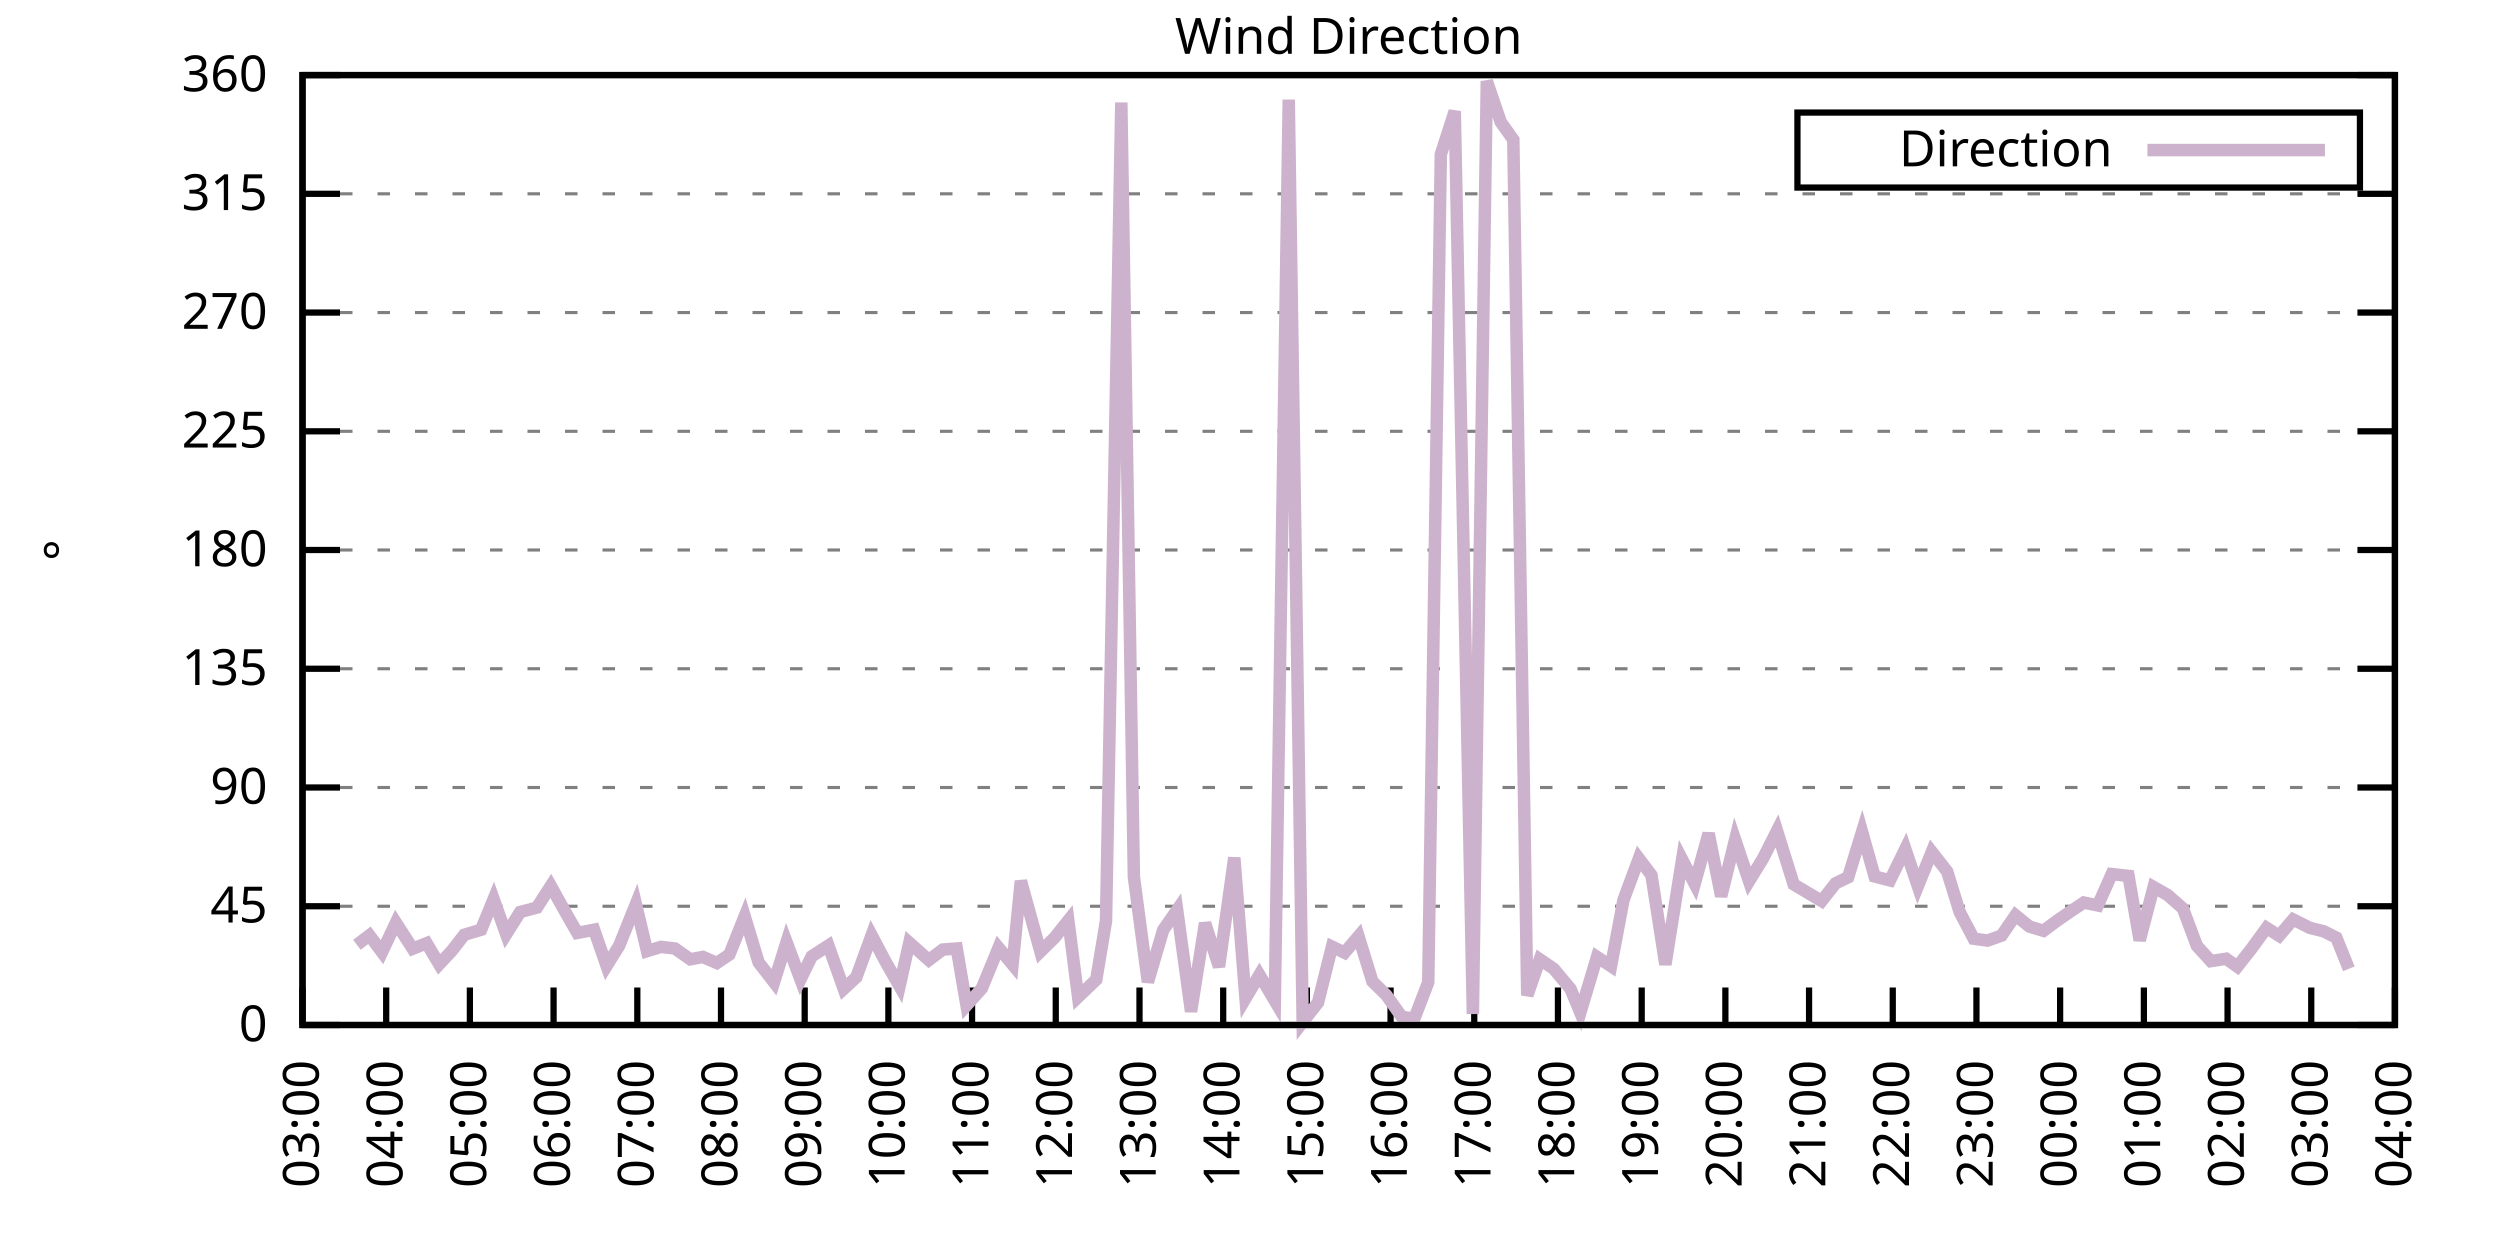
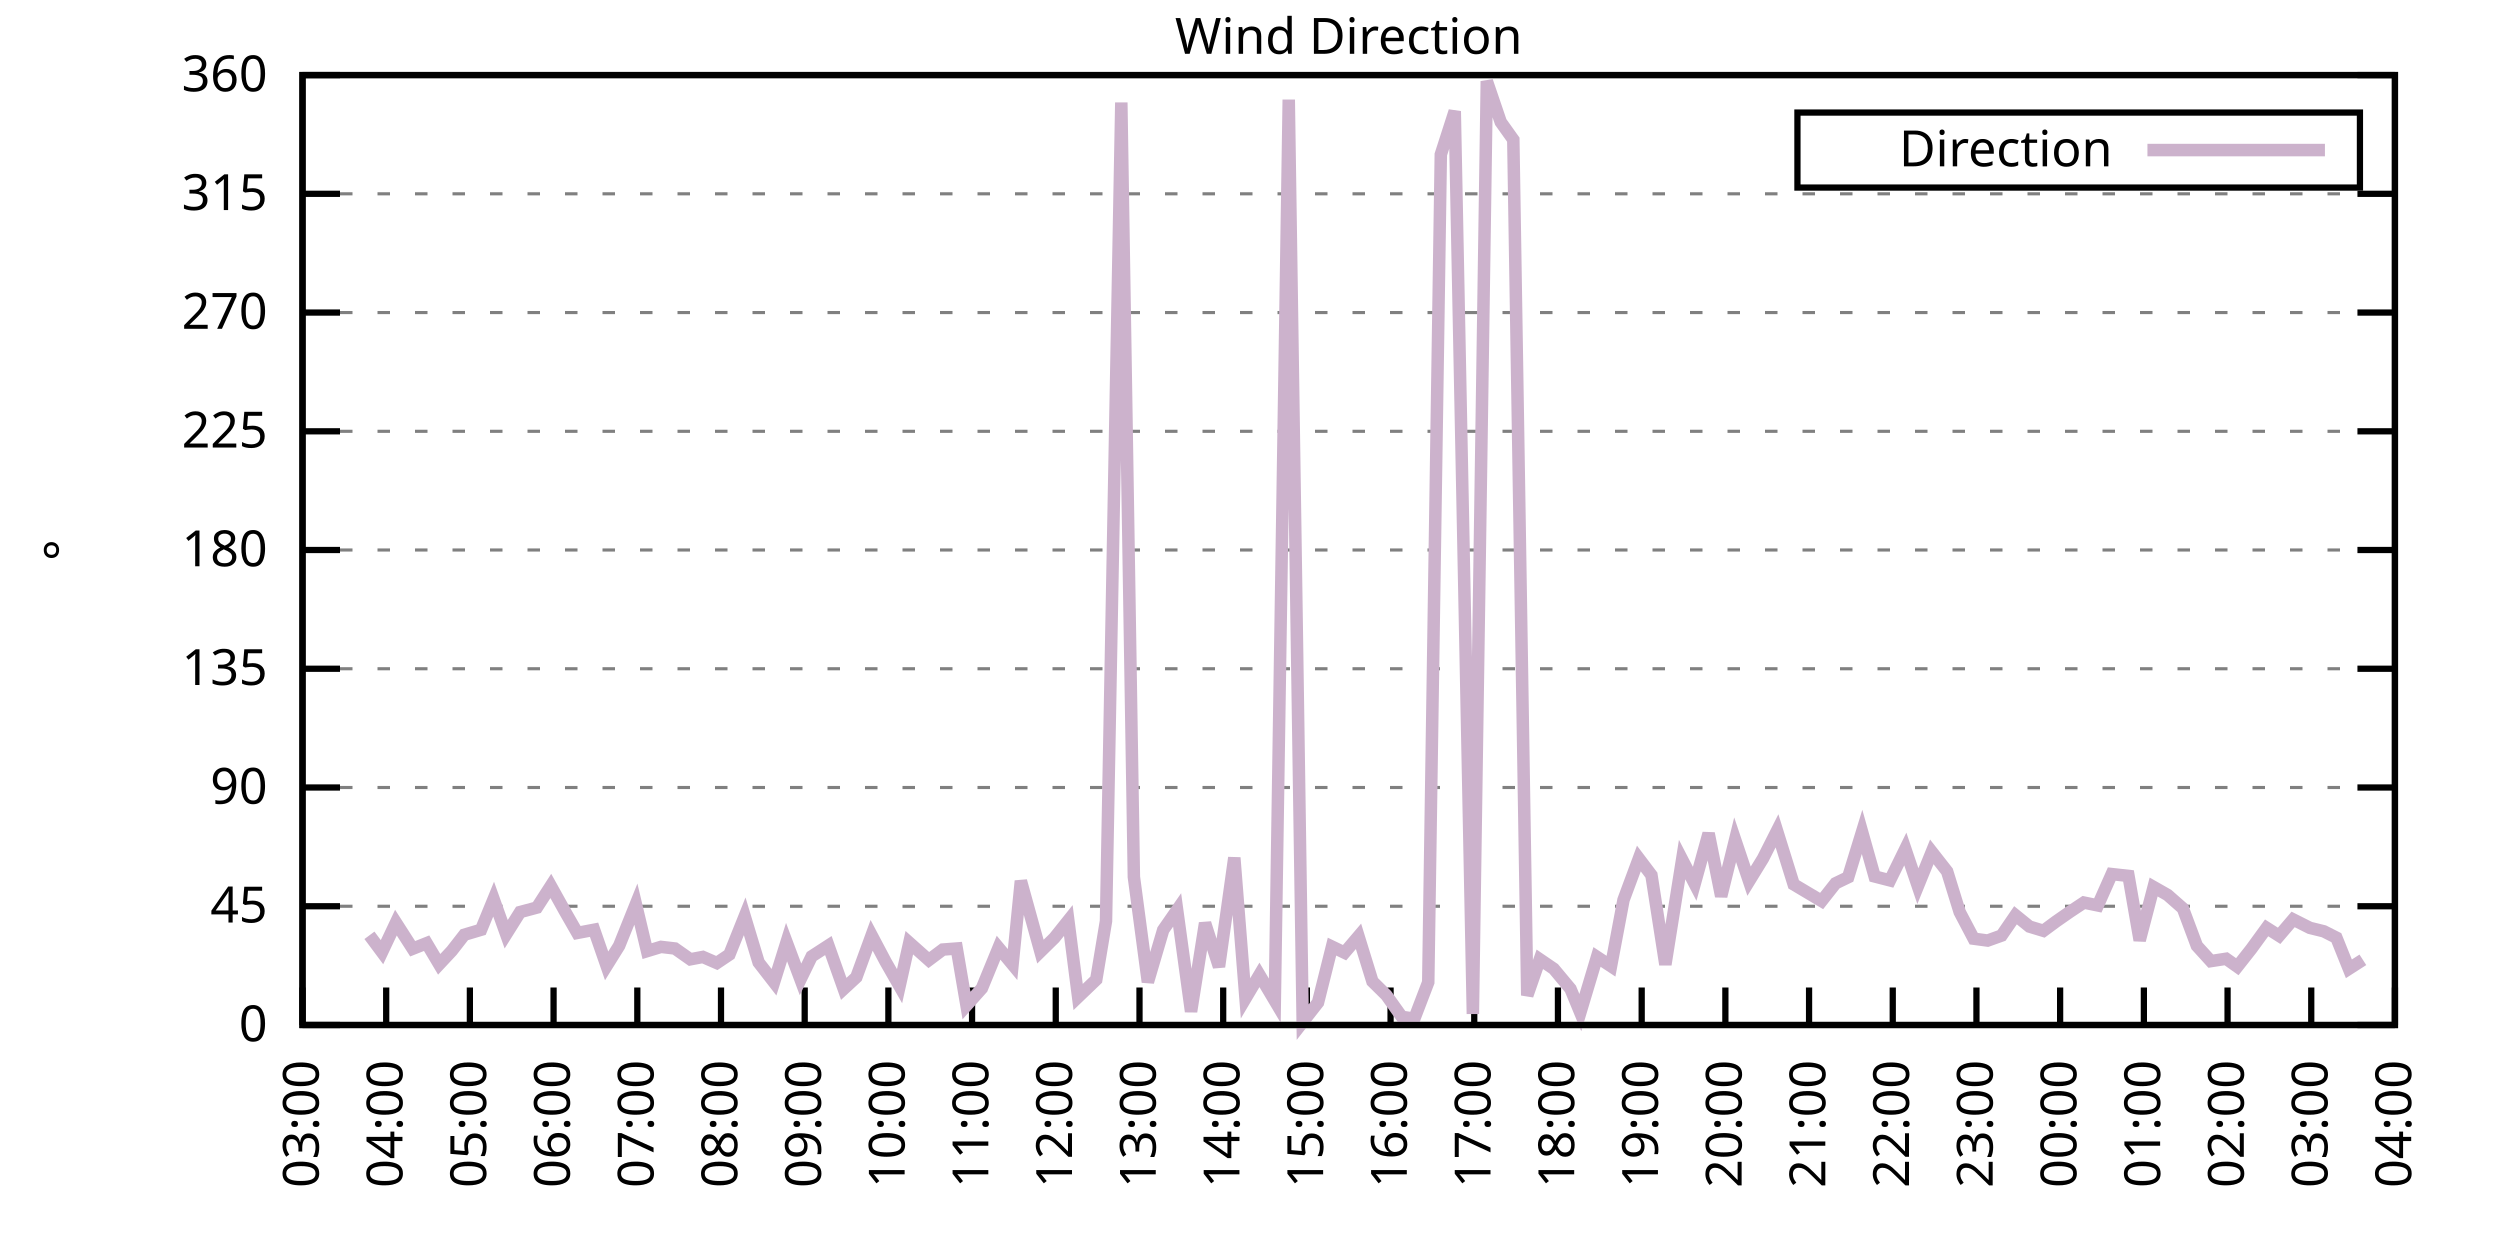
<svg xmlns="http://www.w3.org/2000/svg" xmlns:xlink="http://www.w3.org/1999/xlink" width="400" height="200" viewBox="0 0 400 200">
  <g id="gnuplot_canvas">
    <rect x="0" y="0" width="400" height="200" fill="none" />
    <defs>
      <circle id="gpDot" r="0.5" stroke-width="0.5" stroke="currentColor" />
      <path id="gpPt0" stroke-width="0.333" stroke="currentColor" d="M-1,0 h2 M0,-1 v2" />
      <path id="gpPt1" stroke-width="0.333" stroke="currentColor" d="M-1,-1 L1,1 M1,-1 L-1,1" />
      <path id="gpPt2" stroke-width="0.333" stroke="currentColor" d="M-1,0 L1,0 M0,-1 L0,1 M-1,-1 L1,1 M-1,1 L1,-1" />
      <rect id="gpPt3" stroke-width="0.333" stroke="currentColor" x="-1" y="-1" width="2" height="2" />
      <rect id="gpPt4" stroke-width="0.333" stroke="currentColor" fill="currentColor" x="-1" y="-1" width="2" height="2" />
      <circle id="gpPt5" stroke-width="0.333" stroke="currentColor" cx="0" cy="0" r="1" />
      <use xlink:href="#gpPt5" id="gpPt6" fill="currentColor" stroke="none" />
      <path id="gpPt7" stroke-width="0.333" stroke="currentColor" d="M0,-1.33 L-1.33,0.67 L1.33,0.67 z" />
      <use xlink:href="#gpPt7" id="gpPt8" fill="currentColor" stroke="none" />
      <use xlink:href="#gpPt7" id="gpPt9" stroke="currentColor" transform="rotate(180)" />
      <use xlink:href="#gpPt9" id="gpPt10" fill="currentColor" stroke="none" />
      <use xlink:href="#gpPt3" id="gpPt11" stroke="currentColor" transform="rotate(45)" />
      <use xlink:href="#gpPt11" id="gpPt12" fill="currentColor" stroke="none" />
      <path id="gpPt13" stroke-width="0.333" stroke="currentColor" d="M0,1.330 L1.265,0.411 L0.782,-1.067 L-0.782,-1.076 L-1.265,0.411 z" />
      <use xlink:href="#gpPt13" id="gpPt14" fill="currentColor" stroke="none" />
      <filter id="textbox" filterUnits="objectBoundingBox" x="0" y="0" height="1" width="1">
        <feFlood flood-color="white" flood-opacity="1" result="bgnd" />
        <feComposite in="SourceGraphic" in2="bgnd" operator="atop" />
      </filter>
      <filter id="greybox" filterUnits="objectBoundingBox" x="0" y="0" height="1" width="1">
        <feFlood flood-color="lightgrey" flood-opacity="1" result="grey" />
        <feComposite in="SourceGraphic" in2="grey" operator="atop" />
      </filter>
    </defs>
    <g fill="none" color="white" stroke="currentColor" stroke-width="1.00" stroke-linecap="butt" stroke-linejoin="miter">
</g>
    <g fill="none" color="black" stroke="currentColor" stroke-width="1.00" stroke-linecap="butt" stroke-linejoin="miter">
      <g stroke="none" shape-rendering="crispEdges">
        <polygon fill="rgb(255, 255, 255)" points="48.40,164.00 383.18,164.00 383.18,12.02 48.40,12.02 " />
      </g>
    </g>
    <g fill="none" color="black" stroke="currentColor" stroke-width="1.00" stroke-linecap="butt" stroke-linejoin="miter">
</g>
    <g fill="none" color="black" stroke="black" stroke-width="0.50" stroke-linecap="butt" stroke-linejoin="miter">
</g>
    <g fill="none" color="gray" stroke="currentColor" stroke-width="0.50" stroke-linecap="butt" stroke-linejoin="miter">
      <path stroke="gray" stroke-dasharray="2,4" class="gridline" d="M48.40,164.00 L383.19,164.00  " />
    </g>
    <g fill="none" color="gray" stroke="gray" stroke-width="1.00" stroke-linecap="butt" stroke-linejoin="miter">
</g>
    <g fill="none" color="black" stroke="currentColor" stroke-width="1.00" stroke-linecap="butt" stroke-linejoin="miter">
      <path stroke="black" d="M48.40,164.00 L54.40,164.00 M383.19,164.00 L377.19,164.00  " />
      <g transform="translate(42.80,166.60)" stroke="none" fill="black" font-family="Sans" font-size="8.00" text-anchor="end">
        <text>
          <tspan font-family="Sans"> 0</tspan>
        </text>
      </g>
    </g>
    <g fill="none" color="black" stroke="currentColor" stroke-width="1.00" stroke-linecap="butt" stroke-linejoin="miter">
</g>
    <g fill="none" color="black" stroke="black" stroke-width="0.50" stroke-linecap="butt" stroke-linejoin="miter">
</g>
    <g fill="none" color="gray" stroke="currentColor" stroke-width="0.50" stroke-linecap="butt" stroke-linejoin="miter">
      <path stroke="gray" stroke-dasharray="2,4" class="gridline" d="M48.40,145.00 L383.19,145.00  " />
    </g>
    <g fill="none" color="gray" stroke="gray" stroke-width="1.00" stroke-linecap="butt" stroke-linejoin="miter">
</g>
    <g fill="none" color="black" stroke="currentColor" stroke-width="1.00" stroke-linecap="butt" stroke-linejoin="miter">
      <path stroke="black" d="M48.40,145.00 L54.40,145.00 M383.19,145.00 L377.19,145.00  " />
      <g transform="translate(42.80,147.60)" stroke="none" fill="black" font-family="Sans" font-size="8.00" text-anchor="end">
        <text>
          <tspan font-family="Sans"> 45</tspan>
        </text>
      </g>
    </g>
    <g fill="none" color="black" stroke="currentColor" stroke-width="1.00" stroke-linecap="butt" stroke-linejoin="miter">
</g>
    <g fill="none" color="black" stroke="black" stroke-width="0.50" stroke-linecap="butt" stroke-linejoin="miter">
</g>
    <g fill="none" color="gray" stroke="currentColor" stroke-width="0.50" stroke-linecap="butt" stroke-linejoin="miter">
      <path stroke="gray" stroke-dasharray="2,4" class="gridline" d="M48.40,126.00 L383.19,126.00  " />
    </g>
    <g fill="none" color="gray" stroke="gray" stroke-width="1.00" stroke-linecap="butt" stroke-linejoin="miter">
</g>
    <g fill="none" color="black" stroke="currentColor" stroke-width="1.00" stroke-linecap="butt" stroke-linejoin="miter">
      <path stroke="black" d="M48.40,126.00 L54.40,126.00 M383.19,126.00 L377.19,126.00  " />
      <g transform="translate(42.80,128.60)" stroke="none" fill="black" font-family="Sans" font-size="8.00" text-anchor="end">
        <text>
          <tspan font-family="Sans"> 90</tspan>
        </text>
      </g>
    </g>
    <g fill="none" color="black" stroke="currentColor" stroke-width="1.00" stroke-linecap="butt" stroke-linejoin="miter">
</g>
    <g fill="none" color="black" stroke="black" stroke-width="0.50" stroke-linecap="butt" stroke-linejoin="miter">
</g>
    <g fill="none" color="gray" stroke="currentColor" stroke-width="0.50" stroke-linecap="butt" stroke-linejoin="miter">
      <path stroke="gray" stroke-dasharray="2,4" class="gridline" d="M48.40,107.00 L383.19,107.00  " />
    </g>
    <g fill="none" color="gray" stroke="gray" stroke-width="1.00" stroke-linecap="butt" stroke-linejoin="miter">
</g>
    <g fill="none" color="black" stroke="currentColor" stroke-width="1.00" stroke-linecap="butt" stroke-linejoin="miter">
      <path stroke="black" d="M48.40,107.00 L54.40,107.00 M383.19,107.00 L377.19,107.00  " />
      <g transform="translate(42.80,109.60)" stroke="none" fill="black" font-family="Sans" font-size="8.00" text-anchor="end">
        <text>
          <tspan font-family="Sans"> 135</tspan>
        </text>
      </g>
    </g>
    <g fill="none" color="black" stroke="currentColor" stroke-width="1.00" stroke-linecap="butt" stroke-linejoin="miter">
</g>
    <g fill="none" color="black" stroke="black" stroke-width="0.50" stroke-linecap="butt" stroke-linejoin="miter">
</g>
    <g fill="none" color="gray" stroke="currentColor" stroke-width="0.50" stroke-linecap="butt" stroke-linejoin="miter">
      <path stroke="gray" stroke-dasharray="2,4" class="gridline" d="M48.40,88.00 L383.19,88.00  " />
    </g>
    <g fill="none" color="gray" stroke="gray" stroke-width="1.00" stroke-linecap="butt" stroke-linejoin="miter">
</g>
    <g fill="none" color="black" stroke="currentColor" stroke-width="1.00" stroke-linecap="butt" stroke-linejoin="miter">
      <path stroke="black" d="M48.40,88.00 L54.40,88.00 M383.19,88.00 L377.19,88.00  " />
      <g transform="translate(42.80,90.60)" stroke="none" fill="black" font-family="Sans" font-size="8.00" text-anchor="end">
        <text>
          <tspan font-family="Sans"> 180</tspan>
        </text>
      </g>
    </g>
    <g fill="none" color="black" stroke="currentColor" stroke-width="1.00" stroke-linecap="butt" stroke-linejoin="miter">
</g>
    <g fill="none" color="black" stroke="black" stroke-width="0.50" stroke-linecap="butt" stroke-linejoin="miter">
</g>
    <g fill="none" color="gray" stroke="currentColor" stroke-width="0.50" stroke-linecap="butt" stroke-linejoin="miter">
      <path stroke="gray" stroke-dasharray="2,4" class="gridline" d="M48.40,69.01 L383.19,69.01  " />
    </g>
    <g fill="none" color="gray" stroke="gray" stroke-width="1.00" stroke-linecap="butt" stroke-linejoin="miter">
</g>
    <g fill="none" color="black" stroke="currentColor" stroke-width="1.00" stroke-linecap="butt" stroke-linejoin="miter">
      <path stroke="black" d="M48.40,69.01 L54.40,69.01 M383.19,69.01 L377.19,69.01  " />
      <g transform="translate(42.80,71.61)" stroke="none" fill="black" font-family="Sans" font-size="8.00" text-anchor="end">
        <text>
          <tspan font-family="Sans"> 225</tspan>
        </text>
      </g>
    </g>
    <g fill="none" color="black" stroke="currentColor" stroke-width="1.00" stroke-linecap="butt" stroke-linejoin="miter">
</g>
    <g fill="none" color="black" stroke="black" stroke-width="0.50" stroke-linecap="butt" stroke-linejoin="miter">
</g>
    <g fill="none" color="gray" stroke="currentColor" stroke-width="0.50" stroke-linecap="butt" stroke-linejoin="miter">
      <path stroke="gray" stroke-dasharray="2,4" class="gridline" d="M48.40,50.01 L383.19,50.01  " />
    </g>
    <g fill="none" color="gray" stroke="gray" stroke-width="1.00" stroke-linecap="butt" stroke-linejoin="miter">
</g>
    <g fill="none" color="black" stroke="currentColor" stroke-width="1.00" stroke-linecap="butt" stroke-linejoin="miter">
      <path stroke="black" d="M48.40,50.01 L54.40,50.01 M383.19,50.01 L377.19,50.01  " />
      <g transform="translate(42.80,52.61)" stroke="none" fill="black" font-family="Sans" font-size="8.00" text-anchor="end">
        <text>
          <tspan font-family="Sans"> 270</tspan>
        </text>
      </g>
    </g>
    <g fill="none" color="black" stroke="currentColor" stroke-width="1.00" stroke-linecap="butt" stroke-linejoin="miter">
</g>
    <g fill="none" color="black" stroke="black" stroke-width="0.50" stroke-linecap="butt" stroke-linejoin="miter">
</g>
    <g fill="none" color="gray" stroke="currentColor" stroke-width="0.50" stroke-linecap="butt" stroke-linejoin="miter">
      <path stroke="gray" stroke-dasharray="2,4" class="gridline" d="M48.40,31.01 L383.19,31.01  " />
    </g>
    <g fill="none" color="gray" stroke="gray" stroke-width="1.00" stroke-linecap="butt" stroke-linejoin="miter">
</g>
    <g fill="none" color="black" stroke="currentColor" stroke-width="1.00" stroke-linecap="butt" stroke-linejoin="miter">
      <path stroke="black" d="M48.40,31.01 L54.40,31.01 M383.19,31.01 L377.19,31.01  " />
      <g transform="translate(42.80,33.61)" stroke="none" fill="black" font-family="Sans" font-size="8.00" text-anchor="end">
        <text>
          <tspan font-family="Sans"> 315</tspan>
        </text>
      </g>
    </g>
    <g fill="none" color="black" stroke="currentColor" stroke-width="1.00" stroke-linecap="butt" stroke-linejoin="miter">
</g>
    <g fill="none" color="black" stroke="black" stroke-width="0.50" stroke-linecap="butt" stroke-linejoin="miter">
</g>
    <g fill="none" color="gray" stroke="currentColor" stroke-width="0.50" stroke-linecap="butt" stroke-linejoin="miter">
      <path stroke="gray" stroke-dasharray="2,4" class="gridline" d="M48.40,12.01 L383.19,12.01  " />
    </g>
    <g fill="none" color="gray" stroke="gray" stroke-width="1.00" stroke-linecap="butt" stroke-linejoin="miter">
</g>
    <g fill="none" color="black" stroke="currentColor" stroke-width="1.00" stroke-linecap="butt" stroke-linejoin="miter">
      <path stroke="black" d="M48.40,12.01 L54.40,12.01 M383.19,12.01 L377.19,12.01  " />
      <g transform="translate(42.80,14.61)" stroke="none" fill="black" font-family="Sans" font-size="8.00" text-anchor="end">
        <text>
          <tspan font-family="Sans"> 360</tspan>
        </text>
      </g>
    </g>
    <g fill="none" color="black" stroke="currentColor" stroke-width="1.00" stroke-linecap="butt" stroke-linejoin="miter">
      <path stroke="black" d="M48.40,164.00 L48.40,158.00  " />
      <g transform="translate(51.00,169.60) rotate(270.00)" stroke="none" fill="black" font-family="Sans" font-size="8.00" text-anchor="end">
        <text>
          <tspan font-family="Sans">03:00</tspan>
        </text>
      </g>
    </g>
    <g fill="none" color="black" stroke="currentColor" stroke-width="1.00" stroke-linecap="butt" stroke-linejoin="miter">
      <path stroke="black" d="M61.79,164.00 L61.79,158.00  " />
      <g transform="translate(64.39,169.60) rotate(270.00)" stroke="none" fill="black" font-family="Sans" font-size="8.00" text-anchor="end">
        <text>
          <tspan font-family="Sans">04:00</tspan>
        </text>
      </g>
    </g>
    <g fill="none" color="black" stroke="currentColor" stroke-width="1.00" stroke-linecap="butt" stroke-linejoin="miter">
      <path stroke="black" d="M75.18,164.00 L75.18,158.00  " />
      <g transform="translate(77.78,169.60) rotate(270.00)" stroke="none" fill="black" font-family="Sans" font-size="8.00" text-anchor="end">
        <text>
          <tspan font-family="Sans">05:00</tspan>
        </text>
      </g>
    </g>
    <g fill="none" color="black" stroke="currentColor" stroke-width="1.00" stroke-linecap="butt" stroke-linejoin="miter">
      <path stroke="black" d="M88.57,164.00 L88.57,158.00  " />
      <g transform="translate(91.17,169.60) rotate(270.00)" stroke="none" fill="black" font-family="Sans" font-size="8.00" text-anchor="end">
        <text>
          <tspan font-family="Sans">06:00</tspan>
        </text>
      </g>
    </g>
    <g fill="none" color="black" stroke="currentColor" stroke-width="1.00" stroke-linecap="butt" stroke-linejoin="miter">
      <path stroke="black" d="M101.97,164.00 L101.97,158.00  " />
      <g transform="translate(104.57,169.60) rotate(270.00)" stroke="none" fill="black" font-family="Sans" font-size="8.00" text-anchor="end">
        <text>
          <tspan font-family="Sans">07:00</tspan>
        </text>
      </g>
    </g>
    <g fill="none" color="black" stroke="currentColor" stroke-width="1.00" stroke-linecap="butt" stroke-linejoin="miter">
      <path stroke="black" d="M115.36,164.00 L115.36,158.00  " />
      <g transform="translate(117.96,169.60) rotate(270.00)" stroke="none" fill="black" font-family="Sans" font-size="8.00" text-anchor="end">
        <text>
          <tspan font-family="Sans">08:00</tspan>
        </text>
      </g>
    </g>
    <g fill="none" color="black" stroke="currentColor" stroke-width="1.00" stroke-linecap="butt" stroke-linejoin="miter">
      <path stroke="black" d="M128.75,164.00 L128.75,158.00  " />
      <g transform="translate(131.35,169.60) rotate(270.00)" stroke="none" fill="black" font-family="Sans" font-size="8.00" text-anchor="end">
        <text>
          <tspan font-family="Sans">09:00</tspan>
        </text>
      </g>
    </g>
    <g fill="none" color="black" stroke="currentColor" stroke-width="1.00" stroke-linecap="butt" stroke-linejoin="miter">
      <path stroke="black" d="M142.14,164.00 L142.14,158.00  " />
      <g transform="translate(144.74,169.60) rotate(270.00)" stroke="none" fill="black" font-family="Sans" font-size="8.00" text-anchor="end">
        <text>
          <tspan font-family="Sans">10:00</tspan>
        </text>
      </g>
    </g>
    <g fill="none" color="black" stroke="currentColor" stroke-width="1.00" stroke-linecap="butt" stroke-linejoin="miter">
      <path stroke="black" d="M155.53,164.00 L155.53,158.00  " />
      <g transform="translate(158.13,169.60) rotate(270.00)" stroke="none" fill="black" font-family="Sans" font-size="8.00" text-anchor="end">
        <text>
          <tspan font-family="Sans">11:00</tspan>
        </text>
      </g>
    </g>
    <g fill="none" color="black" stroke="currentColor" stroke-width="1.00" stroke-linecap="butt" stroke-linejoin="miter">
      <path stroke="black" d="M168.92,164.00 L168.92,158.00  " />
      <g transform="translate(171.52,169.60) rotate(270.00)" stroke="none" fill="black" font-family="Sans" font-size="8.00" text-anchor="end">
        <text>
          <tspan font-family="Sans">12:00</tspan>
        </text>
      </g>
    </g>
    <g fill="none" color="black" stroke="currentColor" stroke-width="1.00" stroke-linecap="butt" stroke-linejoin="miter">
      <path stroke="black" d="M182.32,164.00 L182.32,158.00  " />
      <g transform="translate(184.92,169.60) rotate(270.00)" stroke="none" fill="black" font-family="Sans" font-size="8.00" text-anchor="end">
        <text>
          <tspan font-family="Sans">13:00</tspan>
        </text>
      </g>
    </g>
    <g fill="none" color="black" stroke="currentColor" stroke-width="1.00" stroke-linecap="butt" stroke-linejoin="miter">
      <path stroke="black" d="M195.71,164.00 L195.71,158.00  " />
      <g transform="translate(198.31,169.60) rotate(270.00)" stroke="none" fill="black" font-family="Sans" font-size="8.00" text-anchor="end">
        <text>
          <tspan font-family="Sans">14:00</tspan>
        </text>
      </g>
    </g>
    <g fill="none" color="black" stroke="currentColor" stroke-width="1.00" stroke-linecap="butt" stroke-linejoin="miter">
      <path stroke="black" d="M209.10,164.00 L209.10,158.00  " />
      <g transform="translate(211.70,169.60) rotate(270.00)" stroke="none" fill="black" font-family="Sans" font-size="8.00" text-anchor="end">
        <text>
          <tspan font-family="Sans">15:00</tspan>
        </text>
      </g>
    </g>
    <g fill="none" color="black" stroke="currentColor" stroke-width="1.00" stroke-linecap="butt" stroke-linejoin="miter">
      <path stroke="black" d="M222.49,164.00 L222.49,158.00  " />
      <g transform="translate(225.09,169.60) rotate(270.00)" stroke="none" fill="black" font-family="Sans" font-size="8.00" text-anchor="end">
        <text>
          <tspan font-family="Sans">16:00</tspan>
        </text>
      </g>
    </g>
    <g fill="none" color="black" stroke="currentColor" stroke-width="1.00" stroke-linecap="butt" stroke-linejoin="miter">
      <path stroke="black" d="M235.88,164.00 L235.88,158.00  " />
      <g transform="translate(238.48,169.60) rotate(270.00)" stroke="none" fill="black" font-family="Sans" font-size="8.00" text-anchor="end">
        <text>
          <tspan font-family="Sans">17:00</tspan>
        </text>
      </g>
    </g>
    <g fill="none" color="black" stroke="currentColor" stroke-width="1.00" stroke-linecap="butt" stroke-linejoin="miter">
      <path stroke="black" d="M249.27,164.00 L249.27,158.00  " />
      <g transform="translate(251.87,169.60) rotate(270.00)" stroke="none" fill="black" font-family="Sans" font-size="8.00" text-anchor="end">
        <text>
          <tspan font-family="Sans">18:00</tspan>
        </text>
      </g>
    </g>
    <g fill="none" color="black" stroke="currentColor" stroke-width="1.00" stroke-linecap="butt" stroke-linejoin="miter">
      <path stroke="black" d="M262.67,164.00 L262.67,158.00  " />
      <g transform="translate(265.27,169.60) rotate(270.00)" stroke="none" fill="black" font-family="Sans" font-size="8.00" text-anchor="end">
        <text>
          <tspan font-family="Sans">19:00</tspan>
        </text>
      </g>
    </g>
    <g fill="none" color="black" stroke="currentColor" stroke-width="1.00" stroke-linecap="butt" stroke-linejoin="miter">
      <path stroke="black" d="M276.06,164.00 L276.06,158.00  " />
      <g transform="translate(278.66,169.60) rotate(270.00)" stroke="none" fill="black" font-family="Sans" font-size="8.00" text-anchor="end">
        <text>
          <tspan font-family="Sans">20:00</tspan>
        </text>
      </g>
    </g>
    <g fill="none" color="black" stroke="currentColor" stroke-width="1.00" stroke-linecap="butt" stroke-linejoin="miter">
      <path stroke="black" d="M289.45,164.00 L289.45,158.00  " />
      <g transform="translate(292.05,169.60) rotate(270.00)" stroke="none" fill="black" font-family="Sans" font-size="8.00" text-anchor="end">
        <text>
          <tspan font-family="Sans">21:00</tspan>
        </text>
      </g>
    </g>
    <g fill="none" color="black" stroke="currentColor" stroke-width="1.00" stroke-linecap="butt" stroke-linejoin="miter">
      <path stroke="black" d="M302.84,164.00 L302.84,158.00  " />
      <g transform="translate(305.44,169.60) rotate(270.00)" stroke="none" fill="black" font-family="Sans" font-size="8.00" text-anchor="end">
        <text>
          <tspan font-family="Sans">22:00</tspan>
        </text>
      </g>
    </g>
    <g fill="none" color="black" stroke="currentColor" stroke-width="1.00" stroke-linecap="butt" stroke-linejoin="miter">
      <path stroke="black" d="M316.23,164.00 L316.23,158.00  " />
      <g transform="translate(318.83,169.60) rotate(270.00)" stroke="none" fill="black" font-family="Sans" font-size="8.00" text-anchor="end">
        <text>
          <tspan font-family="Sans">23:00</tspan>
        </text>
      </g>
    </g>
    <g fill="none" color="black" stroke="currentColor" stroke-width="1.00" stroke-linecap="butt" stroke-linejoin="miter">
      <path stroke="black" d="M329.62,164.00 L329.62,158.00  " />
      <g transform="translate(332.22,169.60) rotate(270.00)" stroke="none" fill="black" font-family="Sans" font-size="8.00" text-anchor="end">
        <text>
          <tspan font-family="Sans">00:00</tspan>
        </text>
      </g>
    </g>
    <g fill="none" color="black" stroke="currentColor" stroke-width="1.00" stroke-linecap="butt" stroke-linejoin="miter">
      <path stroke="black" d="M343.02,164.00 L343.02,158.00  " />
      <g transform="translate(345.62,169.60) rotate(270.00)" stroke="none" fill="black" font-family="Sans" font-size="8.00" text-anchor="end">
        <text>
          <tspan font-family="Sans">01:00</tspan>
        </text>
      </g>
    </g>
    <g fill="none" color="black" stroke="currentColor" stroke-width="1.00" stroke-linecap="butt" stroke-linejoin="miter">
      <path stroke="black" d="M356.41,164.00 L356.41,158.00  " />
      <g transform="translate(359.01,169.60) rotate(270.00)" stroke="none" fill="black" font-family="Sans" font-size="8.00" text-anchor="end">
        <text>
          <tspan font-family="Sans">02:00</tspan>
        </text>
      </g>
    </g>
    <g fill="none" color="black" stroke="currentColor" stroke-width="1.00" stroke-linecap="butt" stroke-linejoin="miter">
      <path stroke="black" d="M369.80,164.00 L369.80,158.00  " />
      <g transform="translate(372.40,169.60) rotate(270.00)" stroke="none" fill="black" font-family="Sans" font-size="8.00" text-anchor="end">
        <text>
          <tspan font-family="Sans">03:00</tspan>
        </text>
      </g>
    </g>
    <g fill="none" color="black" stroke="currentColor" stroke-width="1.00" stroke-linecap="butt" stroke-linejoin="miter">
      <path stroke="black" d="M383.19,164.00 L383.19,158.00  " />
      <g transform="translate(385.79,169.60) rotate(270.00)" stroke="none" fill="black" font-family="Sans" font-size="8.00" text-anchor="end">
        <text>
          <tspan font-family="Sans">04:00</tspan>
        </text>
      </g>
    </g>
    <g fill="none" color="black" stroke="currentColor" stroke-width="1.00" stroke-linecap="butt" stroke-linejoin="miter">
</g>
    <g fill="none" color="black" stroke="currentColor" stroke-width="1.00" stroke-linecap="butt" stroke-linejoin="miter">
      <path stroke="black" d="M48.40,12.01 L48.40,164.00 L383.19,164.00 L383.19,12.01 L48.40,12.01 Z  " />
    </g>
    <g fill="none" color="black" stroke="currentColor" stroke-width="1.00" stroke-linecap="butt" stroke-linejoin="miter">
</g>
    <g fill="none" color="black" stroke="currentColor" stroke-width="1.00" stroke-linecap="butt" stroke-linejoin="miter">
      <path stroke="black" d="M287.59,30.01 L287.59,18.01 L377.59,18.01 L377.59,30.01 L287.59,30.01 Z  " />
    </g>
    <g id="Wind_direction_plot_1">
      <g fill="none" color="white" stroke="black" stroke-width="2.00" stroke-linecap="butt" stroke-linejoin="miter">
</g>
      <g fill="none" color="black" stroke="currentColor" stroke-width="2.00" stroke-linecap="butt" stroke-linejoin="miter">
        <g transform="translate(337.99,26.61)" stroke="none" fill="black" font-family="Sans" font-size="8.00" text-anchor="end">
          <text>
            <tspan font-family="Sans">Direction</tspan>
          </text>
        </g>
      </g>
      <g fill="none" color="black" stroke="currentColor" stroke-width="2.00" stroke-linecap="butt" stroke-linejoin="miter">
-         <path stroke="rgb(204, 178, 204)" d="M343.59,24.01 L371.99,24.01 M57.10,151.17 L59.11,149.65 L61.12,152.35 L63.35,147.62 L66.03,151.80 L68.26,150.91   L70.27,154.29 L72.28,152.14 L74.29,149.56 L76.97,148.76 L78.98,143.86 L80.99,149.48 L83.22,145.93 L85.90,145.21   L88.13,141.75 L90.36,145.76 L92.37,149.27 L95.05,148.76 L97.06,154.54 L99.06,151.33 L101.74,144.66 L103.53,152.18   L105.76,151.50 L107.99,151.76 L110.45,153.49 L112.46,153.11 L114.69,154.08 L116.70,152.73 L119.15,146.61 L121.38,153.99   L123.84,157.16 L125.85,150.74 L128.08,156.70 L129.87,153.02 L132.54,151.29 L135.00,158.22 L137.01,156.36 L139.46,149.65   L141.69,153.87 L143.93,157.79 L145.49,150.83 L148.61,153.61 L150.85,151.93 L153.08,151.76 L154.64,160.88 L157.10,158.13   L159.77,151.63 L162.01,154.33 L163.34,140.95 L166.47,152.26 L168.70,150.07 L170.93,147.28 L172.50,159.52 L175.40,156.74   L176.96,147.37 L179.41,16.40 L181.42,140.31 L183.66,157.12 L186.11,148.80 L188.34,145.59 L190.57,161.85 L192.81,147.70   L195.04,154.67 L197.49,137.23 L199.28,159.74 L201.51,155.98 L203.97,160.12 L206.20,15.94 L208.43,163.54 L210.88,160.41   L213.12,151.46 L215.13,152.43 L217.36,149.81 L219.59,157.03 L221.82,159.23 L224.28,162.69 L226.29,162.99 L228.52,157.16   L230.53,24.72 L232.76,17.79 L235.66,162.23 L237.89,12.98 L240.12,19.53 L242.13,22.35 L244.36,159.27 L246.37,153.49   L248.60,155.01 L251.28,158.22 L252.85,162.02 L255.52,153.11 L257.76,154.59 L259.76,143.99 L262.22,137.36 L264.23,140.02   L266.46,154.33 L269.14,137.53 L271.15,141.41 L273.38,133.35 L275.39,143.40 L277.62,134.36 L279.85,140.99 L282.08,137.36   L284.32,132.93 L286.99,141.50 L291.46,144.16 L293.69,141.33 L295.70,140.36 L297.93,133.10 L299.94,140.23 L302.39,140.86   L304.85,135.84 L306.86,141.79 L309.09,136.30 L311.54,139.43 L313.55,145.93 L315.79,150.19 L318.02,150.49 L320.25,149.69   L322.48,146.44 L324.71,148.25 L326.95,148.93 L328.95,147.45 L331.19,145.89 L333.42,144.41 L335.65,144.87 L337.88,139.85   L340.56,140.15 L342.35,150.45 L344.58,141.92 L346.81,143.19 L349.26,145.34 L351.50,151.33 L353.73,153.78 L356.18,153.40   L357.97,154.67 L360.20,151.84 L362.66,148.46 L364.66,149.73 L366.90,147.11 L369.58,148.46 L371.81,149.01 L373.82,150.03   L375.82,155.01  " />
+         <path stroke="rgb(204, 178, 204)" d="M343.59,24.01 L371.99,24.01 M59.11,149.65 L61.12,152.35 L63.35,147.62 L66.03,151.80 L68.26,150.91 L70.27,154.29   L72.28,152.14 L74.29,149.56 L76.97,148.76 L78.98,143.86 L80.99,149.48 L83.22,145.93 L85.90,145.21 L88.13,141.75   L90.36,145.76 L92.37,149.27 L95.05,148.76 L97.06,154.54 L99.06,151.33 L101.74,144.66 L103.53,152.18 L105.76,151.50   L107.99,151.76 L110.45,153.49 L112.46,153.11 L114.69,154.08 L116.70,152.73 L119.15,146.61 L121.38,153.99 L123.84,157.16   L125.85,150.74 L128.08,156.70 L129.87,153.02 L132.54,151.29 L135.00,158.22 L137.01,156.36 L139.46,149.65 L141.69,153.87   L143.93,157.79 L145.49,150.83 L148.61,153.61 L150.85,151.93 L153.08,151.76 L154.64,160.88 L157.10,158.13 L159.77,151.63   L162.01,154.33 L163.34,140.95 L166.47,152.26 L168.70,150.07 L170.93,147.28 L172.50,159.52 L175.40,156.74 L176.96,147.37   L179.41,16.40 L181.42,140.31 L183.66,157.12 L186.11,148.80 L188.34,145.59 L190.57,161.85 L192.81,147.70 L195.04,154.67   L197.49,137.23 L199.28,159.74 L201.51,155.98 L203.97,160.12 L206.20,15.94 L208.43,163.54 L210.88,160.41 L213.12,151.46   L215.13,152.43 L217.36,149.81 L219.59,157.03 L221.82,159.23 L224.28,162.69 L226.29,162.99 L228.52,157.16 L230.53,24.72   L232.76,17.79 L235.66,162.23 L237.89,12.98 L240.12,19.53 L242.13,22.35 L244.36,159.27 L246.37,153.49 L248.60,155.01   L251.28,158.22 L252.85,162.02 L255.52,153.11 L257.76,154.59 L259.76,143.99 L262.22,137.36 L264.23,140.02 L266.46,154.33   L269.14,137.53 L271.15,141.41 L273.38,133.35 L275.39,143.40 L277.62,134.36 L279.85,140.99 L282.08,137.36 L284.32,132.93   L286.99,141.50 L291.46,144.16 L293.69,141.33 L295.70,140.36 L297.93,133.10 L299.94,140.23 L302.39,140.86 L304.85,135.84   L306.86,141.79 L309.09,136.30 L311.54,139.43 L313.55,145.93 L315.79,150.19 L318.02,150.49 L320.25,149.69 L322.48,146.44   L324.71,148.25 L326.95,148.93 L328.95,147.45 L331.19,145.89 L333.42,144.41 L335.65,144.87 L337.88,139.85 L340.56,140.15   L342.35,150.45 L344.58,141.92 L346.81,143.19 L349.26,145.34 L351.50,151.33 L353.73,153.78 L356.18,153.40 L357.97,154.67   L360.20,151.84 L362.66,148.46 L364.66,149.73 L366.90,147.11 L369.58,148.46 L371.81,149.01 L373.82,150.03 L375.82,155.01   L378.06,153.57  " />
      </g>
    </g>
    <g fill="none" color="black" stroke="currentColor" stroke-width="2.00" stroke-linecap="butt" stroke-linejoin="miter">
</g>
    <g fill="none" color="black" stroke="black" stroke-width="1.00" stroke-linecap="butt" stroke-linejoin="miter">
</g>
    <g fill="none" color="black" stroke="currentColor" stroke-width="1.00" stroke-linecap="butt" stroke-linejoin="miter">
      <path stroke="black" d="M48.40,12.01 L48.40,164.00 L383.19,164.00 L383.19,12.01 L48.40,12.01 Z  " />
      <g transform="translate(12.80,88.01) rotate(270.00)" stroke="none" fill="black" font-family="Sans" font-size="8.00" text-anchor="middle">
        <text>
          <tspan font-family="Sans">°</tspan>
        </text>
      </g>
    </g>
    <g fill="none" color="black" stroke="currentColor" stroke-width="1.00" stroke-linecap="butt" stroke-linejoin="miter">
</g>
    <g fill="none" color="black" stroke="currentColor" stroke-width="1.00" stroke-linecap="butt" stroke-linejoin="miter">
      <g transform="translate(215.79,8.61)" stroke="none" fill="black" font-family="Sans" font-size="8.00" text-anchor="middle">
        <text>
          <tspan font-family="Sans">Wind Direction</tspan>
        </text>
      </g>
    </g>
    <g fill="none" color="black" stroke="currentColor" stroke-width="1.00" stroke-linecap="butt" stroke-linejoin="miter">
</g>
  </g>
</svg>
